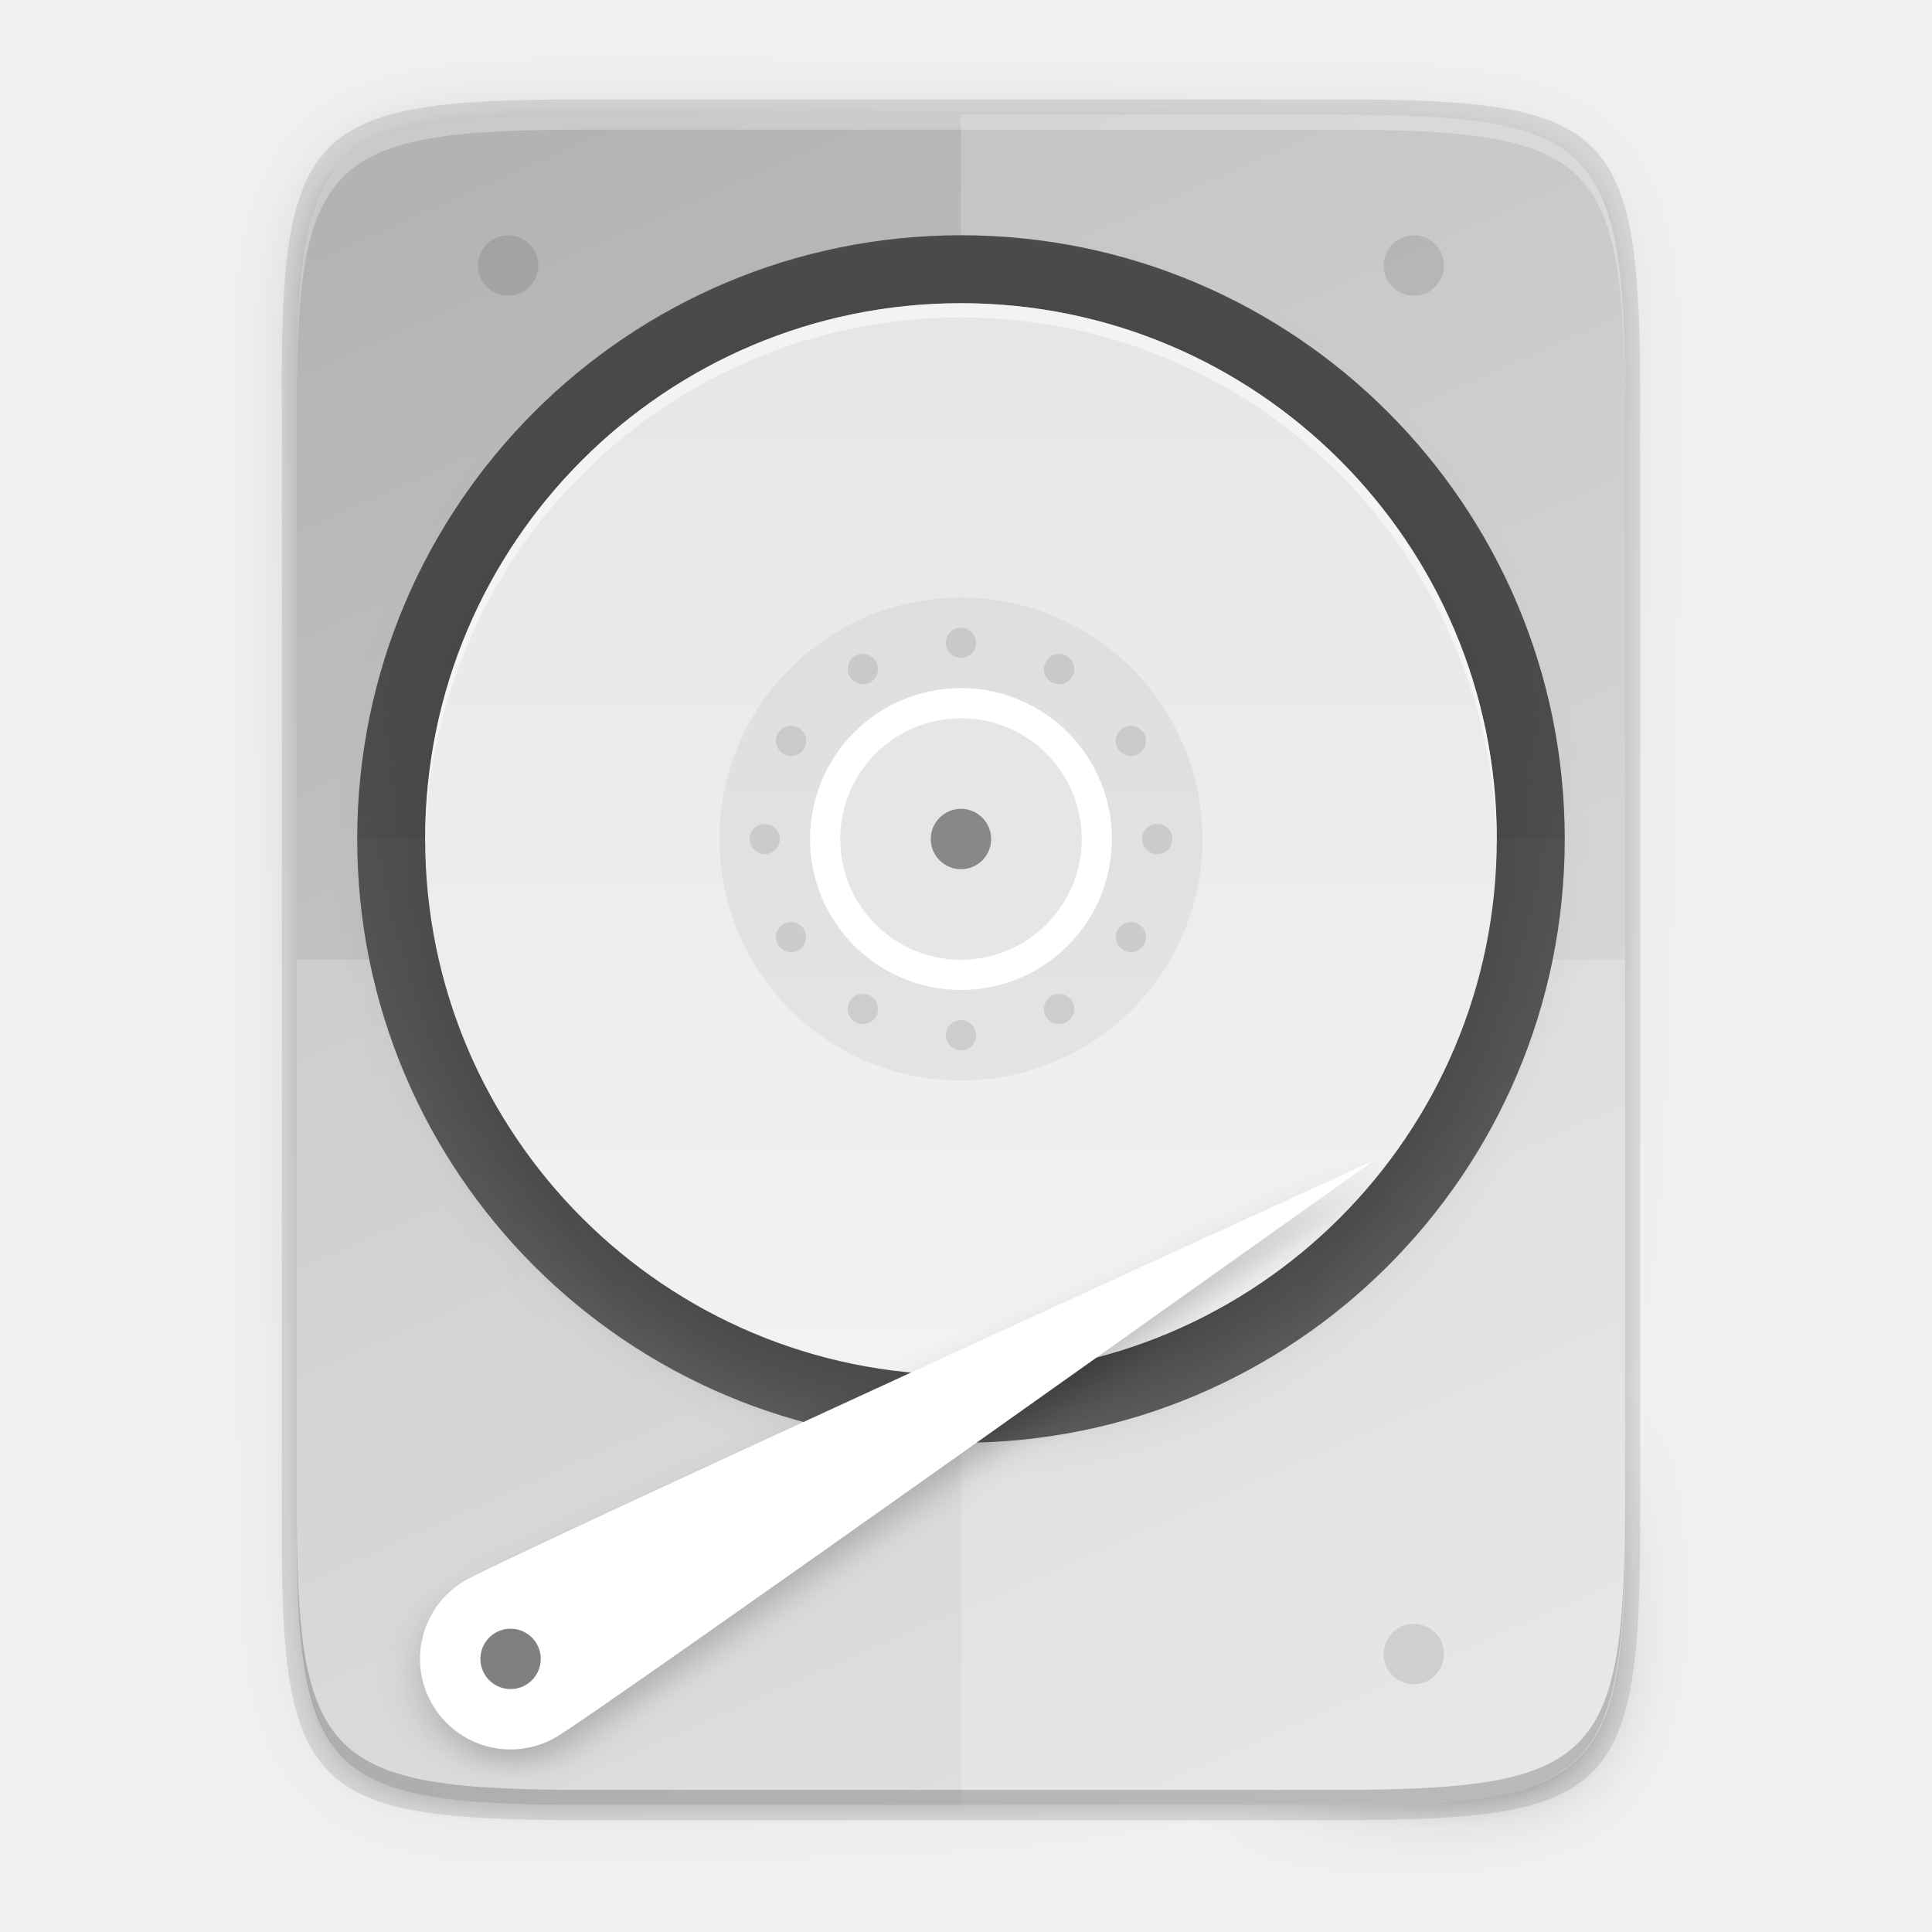
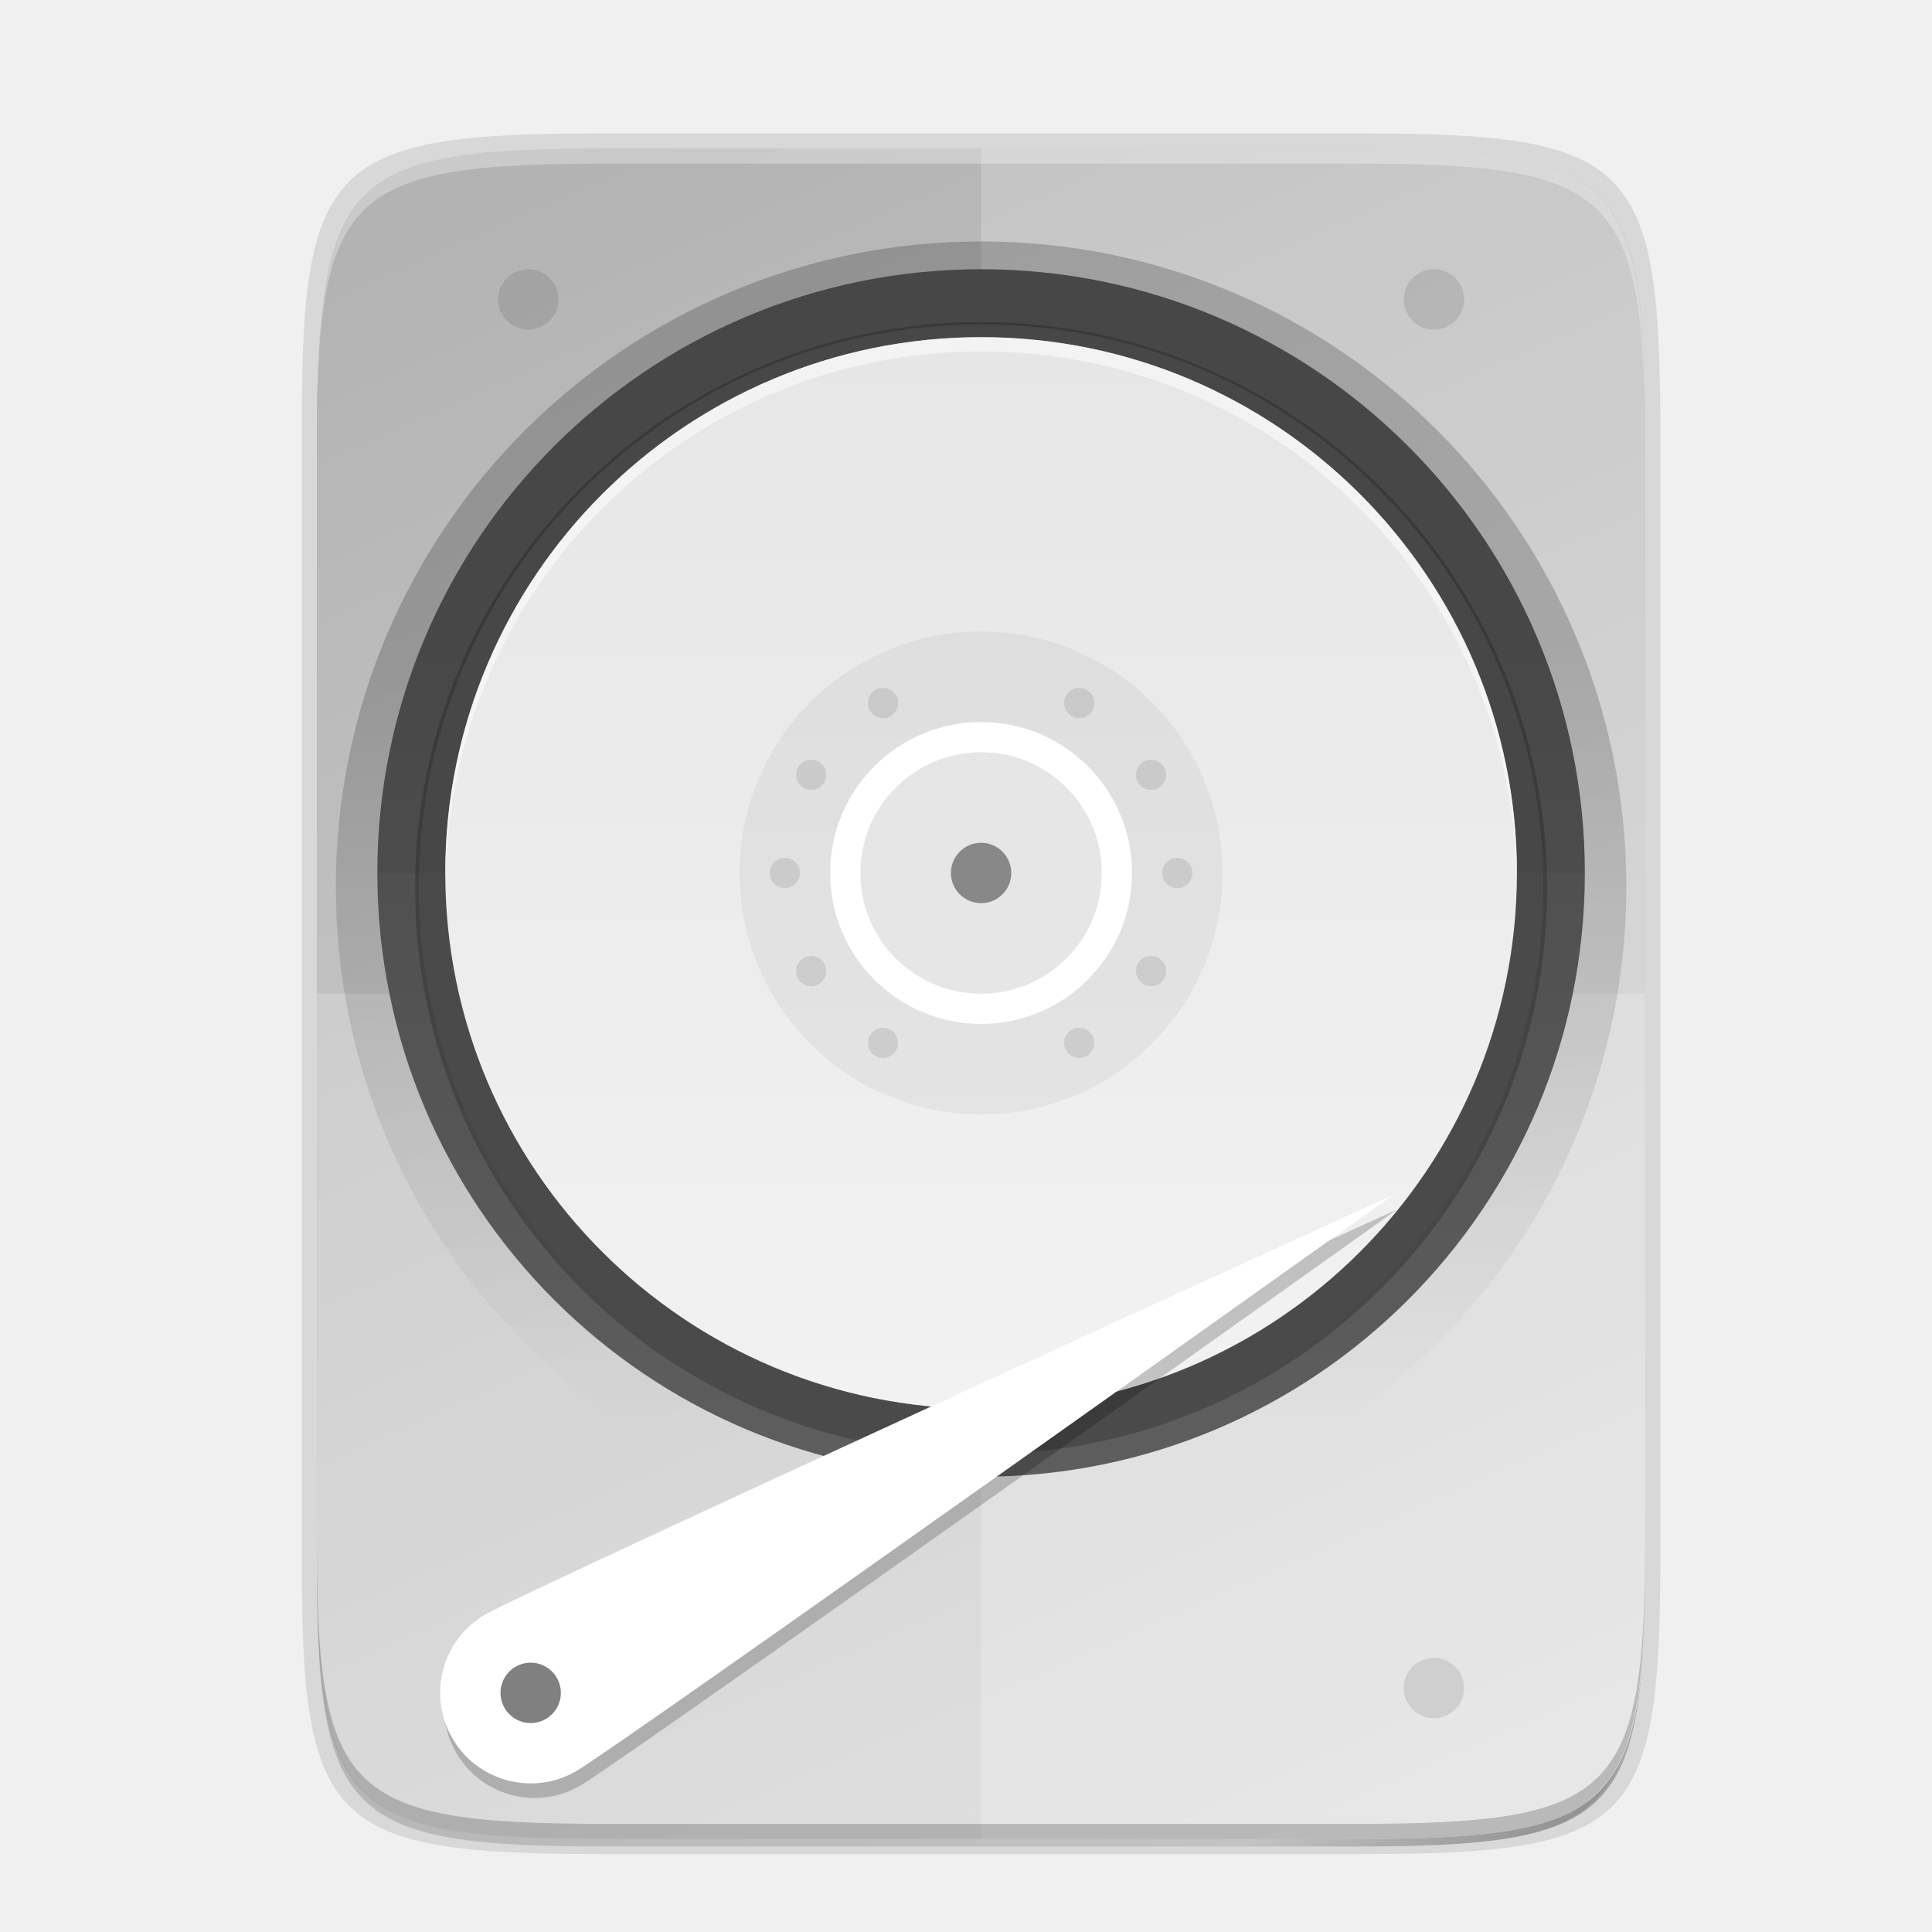
- <svg xmlns="http://www.w3.org/2000/svg" enable-background="new" height="256" viewBox="0 0 256 256" width="256">
-   <filter id="a" color-interpolation-filters="sRGB" height="1.241" width="1.08" x="-.04" y="-.12">
-     <feGaussianBlur stdDeviation="2.321" />
-   </filter>
-   <linearGradient id="b" gradientTransform="matrix(0 .9466665 -.9466665 0 275.0137 -32.7187)" gradientUnits="userSpaceOnUse" x1="77" x2="227" y1="156" y2="156">
-     <stop offset="0" stop-color="#e6e6e6" />
-     <stop offset="1" stop-color="#f2f2f2" />
-   </linearGradient>
-   <filter id="c" color-interpolation-filters="sRGB" height="1.12" width="1.12" x="-.06" y="-.06">
-     <feGaussianBlur stdDeviation="3.75" />
-   </filter>
-   <linearGradient id="d" gradientUnits="userSpaceOnUse" x1="152" x2="152" y1="124" y2="236">
-     <stop offset="0" />
-     <stop offset="1" stop-opacity="0" />
-   </linearGradient>
-   <clipPath id="e">
-     <path d="m152 68c-48.601 0-88 39.399-88 88s39.399 88 88 88 88-39.399 88-88-39.399-88-88-88z" />
-   </clipPath>
-   <filter id="f" color-interpolation-filters="sRGB" height="1.12" width="1.12" x="-.06" y="-.06">
-     <feGaussianBlur stdDeviation="4.4" />
-   </filter>
-   <linearGradient id="g" gradientTransform="matrix(0 -.453125 -.453112 0 253.2905 239.1748)" gradientUnits="userSpaceOnUse" x1="494.345" x2="4.414" y1="386.295" y2="169.657">
-     <stop offset="0" stop-color="#b3b3b3" />
-     <stop offset="1" stop-color="#d9d9d9" />
-   </linearGradient>
-   <linearGradient id="h" gradientUnits="userSpaceOnUse" x1="88" x2="488" y1="88" y2="488">
+ <svg xmlns="http://www.w3.org/2000/svg" fill="none" height="256" viewBox="0 0 256 256" width="256">
+   <linearGradient id="paint0_linear" gradientUnits="userSpaceOnUse" x1="30" x2="230" y1="27.675" y2="227.675">
    <stop offset="0" stop-opacity=".588" />
    <stop offset=".88" stop-opacity="0" />
    <stop offset="1" />
  </linearGradient>
-   <filter id="i" color-interpolation-filters="sRGB" height="1.088" width="1.106" x="-.05" y="-.04">
-     <feGaussianBlur stdDeviation="8.48" />
-   </filter>
-   <filter id="j" color-interpolation-filters="sRGB" height="1.022" width="1.026" x="-.01" y="-.01">
-     <feGaussianBlur stdDeviation="2.12" />
-   </filter>
-   <path d="m189.843 74c-70.593 0-78.189 7.251-77.843 77.987v146.013 146.013c-.346 70.736 7.25 77.987 77.843 77.987h196.314c70.593 0 76.007-7.274 77.843-77.987v-146.013-146.013c0-70.737-7.25-77.987-77.843-77.987z" filter="url(#j)" opacity=".1" transform="matrix(.5 0 0 .5 -16.66646 -20.82523)" />
-   <path d="m189.843 74c-70.593 0-78.189 7.251-77.843 77.987v146.013 146.013c-.346 70.736 7.25 77.987 77.843 77.987h196.314c70.593 0 77.843-7.25 77.843-77.987v-146.013-146.013c0-70.737-7.25-77.987-77.843-77.987z" fill="url(#h)" filter="url(#i)" opacity=".3" transform="matrix(.5 0 0 .5 -16.66646 -20.82523)" />
-   <path d="m77.145 13.175c-36.099 0-39.983 3.69-39.806 39.69v74.31 74.31c-.177 36 3.707 39.69 39.806 39.69h100.387c36.099 0 39.806-3.69 39.806-39.69v-74.31-74.31c0-36-3.707-39.69-39.806-39.69z" opacity=".1" />
-   <path d="m176.407 15.175c35.297 0 39.095 3.625 38.922 38.994v73.006 73.006c.173 35.368-3.625 38.994-38.922 38.994h-98.157c-35.297 0-38.922-3.625-38.922-38.994v-73.006-73.006c0-35.369 3.625-38.994 38.922-38.994z" fill="url(#g)" />
-   <g fill="#fff">
-     <path d="m78.255 15.175c-35.297 0-39.095 3.626-38.922 38.994v2c-.173-35.368 3.625-38.994 38.922-38.994h98.156c35.297 0 38.922 3.626 38.922 38.994v-2c0-35.369-3.625-38.994-38.922-38.994z" opacity=".3" />
-     <path d="m39.328 127.175v73.006c0 35.369 3.625 38.994 38.922 38.994h98.156c35.297 0 39.095-3.626 38.922-38.994v-73.006z" opacity=".2" />
-     <path d="m127.334 15.175v224h49.072c35.297 0 39.095-3.626 38.922-38.994v-73.006-73.006c.173-35.368-3.625-38.994-38.922-38.994z" opacity=".2" />
+   <linearGradient id="paint1_linear" gradientUnits="userSpaceOnUse" x1="80.922" x2="179.088" y1="19.675" y2="241.673">
+     <stop offset="0" stop-color="#b3b3b3" />
+     <stop offset="1" stop-color="#d9d9d9" />
+   </linearGradient>
+   <linearGradient id="paint2_linear" gradientUnits="userSpaceOnUse" x1="130" x2="130" y1="86.584" y2="188.402">
+     <stop offset="0" />
+     <stop offset="1" stop-opacity="0" />
+   </linearGradient>
+   <linearGradient id="paint3_linear" gradientUnits="userSpaceOnUse" x1="130" x2="130" y1="44.675" y2="186.675">
+     <stop offset="0" stop-color="#e6e6e6" />
+     <stop offset="1" stop-color="#f2f2f2" />
+   </linearGradient>
+   <path d="m80.922 20.675c-35.297 0-39.095 3.625-38.922 38.993v73.007 73.006c-.173 35.368 3.625 38.994 38.922 38.994h98.156c35.297 0 38.004-3.637 38.922-38.994v-73.006-73.007c0-35.368-3.625-38.993-38.922-38.993z" fill="#000" opacity=".1" />
+   <path d="m80.922 20.675c-35.297 0-39.095 3.625-38.922 38.993v73.007 73.006c-.173 35.368 3.625 38.994 38.922 38.994h98.156c35.297 0 38.922-3.625 38.922-38.994v-73.006-73.007c0-35.368-3.625-38.993-38.922-38.993z" fill="url(#paint0_linear)" opacity=".3" />
+   <path d="m79.812 17.675c-36.099 0-39.983 3.69-39.806 39.69v74.31 74.31c-.177 36 3.707 39.69 39.806 39.69h100.387c36.099 0 39.806-3.69 39.806-39.69v-74.31-74.31c0-36-3.707-39.69-39.806-39.69z" fill="#000" opacity=".1" />
+   <path d="m179.073 19.675c35.297 0 39.095 3.625 38.922 38.993v73.007 73.006c.173 35.368-3.625 38.994-38.922 38.994h-98.157c-35.297 0-38.922-3.625-38.922-38.994v-73.006-73.007c0-35.368 3.625-38.993 38.922-38.993z" fill="url(#paint1_linear)" />
+   <path d="m80.922 19.675c-35.297 0-39.095 3.626-38.922 38.994v2c-.173-35.368 3.625-38.994 38.922-38.994h98.156c35.297 0 38.922 3.626 38.922 38.994v-2c0-35.368-3.625-38.994-38.922-38.994z" fill="#fff" opacity=".3" />
+   <path d="m41.994 131.675v73.006c0 35.368 3.625 38.994 38.922 38.994h98.156c35.297 0 39.095-3.626 38.922-38.994v-73.006z" fill="#fff" opacity=".2" />
+   <path d="m130 19.675v224h49.072c35.297 0 39.095-3.626 38.922-38.994v-73.006-73.006c.173-35.368-3.625-38.994-38.922-38.994z" fill="#fff" opacity=".2" />
+   <path d="m80.927 243.675c-35.297 0-39.095-3.626-38.922-38.994v-2c-.173 35.368 3.625 38.994 38.922 38.994h98.157c35.296 0 38.921-3.626 38.921-38.994v2c0 35.368-3.625 38.994-38.921 38.994z" fill="#000" opacity=".2" />
+   <path d="m130 35.675c44.183 0 80 35.817 80 80 0 44.182-35.817 80-80 80-44.183 0-80-35.818-80-80 0-44.183 35.817-80 80-80z" fill="#5d5d5d" />
+   <path d="m50 115.675c0-10.506 2.069-20.909 6.09-30.615 4.02-9.706 9.913-18.525 17.342-25.954 7.429-7.429 16.248-13.322 25.954-17.342 9.707-4.02 20.108-6.09 30.614-6.09s20.909 2.069 30.615 6.09c9.706 4.02 18.525 9.913 25.954 17.342 7.428 7.429 13.321 16.248 17.342 25.954 4.02 9.706 6.089 20.109 6.089 30.615z" fill="#000" opacity=".05" />
+   <path d="m130 37.493c-44.183 0-80 35.817-80 80 0 44.183 35.817 80 80 80 44.183 0 80-35.817 80-80 0-44.183-35.817-80-80-80z" opacity=".2" stroke="url(#paint2_linear)" stroke-linejoin="round" stroke-width="11" />
+   <path d="m130 192.675c-41.421 0-75-33.579-75-75 0-41.422 33.579-75 75-75 41.422 0 75 33.579 75 75 0 41.421-33.578 75-75 75z" fill="#000" opacity=".2" />
+   <path d="m130 186.675c-39.212 0-71-31.788-71-71 0-39.213 31.788-71 71-71 39.212 0 71 31.788 71 71 0 39.212-31.788 71-71 71z" fill="url(#paint3_linear)" />
+   <path d="m130 147.674c17.673 0 32-14.327 32-32 0-17.673-14.327-32-32-32s-32 14.327-32 32c0 17.673 14.327 32 32 32z" fill="#000" opacity=".05" />
+   <path d="m130 135.674c11.046 0 20-8.954 20-20 0-11.045-8.954-20-20-20s-20 8.955-20 20c0 11.046 8.954 20 20 20z" fill="#fff" />
+   <g fill="#000">
+     <path d="m118 94.89c.957-.552 1.285-1.776.732-2.732-.552-.957-1.775-1.284-2.732-.732-.956.552-1.284 1.775-.732 2.732s1.776 1.284 2.732.732z" opacity=".1" />
+     <path d="m109.216 103.675c.552-.957.224-2.18-.732-2.732-.957-.553-2.18-.225-2.733.732-.552.956-.224 2.179.733 2.732.956.552 2.179.224 2.732-.732z" opacity=".1" />
+     <path d="m106 115.675c0-1.105-.895-2-2-2-1.104 0-2 .895-2 2 0 1.104.896 2 2 2 1.105 0 2-.896 2-2z" opacity=".1" />
+     <path d="m109.216 127.675c-.553-.957-1.776-1.285-2.732-.732-.957.552-1.285 1.775-.733 2.732.553.956 1.776 1.284 2.733.732.956-.553 1.284-1.776.732-2.732z" opacity=".1" />
+     <path d="m118 136.459c-.956-.552-2.18-.224-2.732.732-.552.957-.224 2.18.732 2.732.957.553 2.18.225 2.732-.732.553-.956.225-2.18-.732-2.732z" opacity=".1" />
+     <path d="m144 139.923c.957-.552 1.285-1.775.732-2.732-.552-.956-1.775-1.284-2.732-.732-.956.552-1.284 1.776-.732 2.732.552.957 1.776 1.285 2.732.732z" opacity=".1" />
+     <path d="m154.249 129.675c.552-.957.224-2.18-.732-2.732-.957-.553-2.18-.225-2.732.732-.552.956-.225 2.179.732 2.732.956.552 2.18.224 2.732-.732z" opacity=".1" />
+     <path d="m158 115.675c0-1.105-.895-2-2-2-1.104 0-2 .895-2 2 0 1.104.896 2 2 2 1.105 0 2-.896 2-2z" opacity=".1" />
+     <path d="m154.249 101.675c-.552-.957-1.776-1.285-2.732-.732-.957.552-1.284 1.775-.732 2.732.552.956 1.775 1.284 2.732.732.956-.553 1.284-1.776.732-2.732z" opacity=".1" />
+     <path d="m144 91.426c-.956-.552-2.18-.225-2.732.732s-.224 2.18.732 2.732c.957.552 2.18.225 2.732-.732.553-.957.225-2.18-.732-2.732z" opacity=".1" />
+     <path d="m130 131.674c8.837 0 16-7.163 16-16 0-8.836-7.163-16-16-16-8.836 0-16 7.164-16 16 0 8.837 7.164 16 16 16z" opacity=".1" />
  </g>
-   <path d="m78.261 239.175c-35.297 0-39.095-3.626-38.922-38.994v-2c-.173 35.368 3.625 38.994 38.922 38.994h98.156c35.297 0 38.922-3.626 38.922-38.994v2c0 35.369-3.625 38.994-38.922 38.994z" opacity=".2" />
-   <circle cx="127.334" cy="-111.175" fill="#5d5d5d" r="80" transform="scale(1 -1)" />
-   <path d="m47.334 111.175a80 80 0 0 1 80-80 80 80 0 0 1 80 80z" opacity=".05" />
-   <path d="m152 70c-48.601 0-88 39.399-88 88s39.399 88 88 88 88-39.399 88-88-39.399-88-88-88z" style="opacity:.2;fill:none;stroke-width:11;stroke-linejoin:round;clip-path:url(#e);stroke:url(#d);filter:url(#f)" transform="matrix(.9090909 0 0 .9090909 -10.84812 -30.64342)" />
-   <path d="m127.334 188.175c-41.421 0-75-33.579-75-75 0-41.421 33.579-75 75-75 41.421 0 75 33.579 75 75 0 41.421-33.579 75-75 75z" filter="url(#c)" opacity=".2" />
-   <path d="m127.334 182.175c-39.212 0-71-31.788-71-71 0-39.212 31.788-71 71-71 39.212 0 71 31.788 71 71 0 39.212-31.788 71-71 71z" fill="url(#b)" />
-   <ellipse cx="127.334" cy="111.174" opacity=".05" rx="32" ry="32" />
-   <ellipse cx="127.334" cy="111.174" fill="#fff" rx="20" ry="20" />
-   <g enable-background="new" opacity=".1" transform="translate(-24.6663 -44.82541)">
-     <circle cx="53.636" cy="185.1" r="2" transform="matrix(.8660254 -.5 .5 .8660254 0 0)" />
-     <circle cx="53.636" cy="237.1" r="2" transform="matrix(.8660254 -.5 .5 .8660254 0 0)" />
-     <circle cx="-59.1" cy="183.636" r="2" transform="matrix(.5 -.8660254 .8660254 .5 0 0)" />
-     <circle cx="-59.1" cy="235.636" r="2" transform="matrix(.5 -.8660254 .8660254 .5 0 0)" />
-     <circle cx="-156" cy="126" r="2" transform="rotate(-90)" />
-     <circle cx="-156" cy="178" r="2" transform="rotate(-90)" />
-     <circle cx="-211.1" cy="27.636" r="2" transform="matrix(-.5 -.8660254 .8660254 -.5 0 0)" />
-     <circle cx="-211.1" cy="79.636" r="2" transform="matrix(-.5 -.8660254 .8660254 -.5 0 0)" />
-     <circle cx="152" cy="130" r="2" transform="matrix(-.8660254 -.5 .5 -.8660254 205.6359 367.1)" />
-     <circle cx="152" cy="182" r="2" transform="matrix(-.8660254 -.5 .5 -.8660254 205.6359 367.1)" />
-     <g transform="scale(-1)">
-       <circle cx="-152" cy="-182" r="2" />
-       <circle cx="-152" cy="-130" r="2" />
-     </g>
-   </g>
-   <ellipse cx="127.334" cy="111.174" opacity=".1" rx="16" ry="16" />
-   <ellipse cx="127.334" cy="111.175" fill="#888" rx="4" ry="4" />
-   <path d="m127.334 40.175c-39.212 0-71 31.788-71 71 0 .318.02.63.024.947.509-38.774 32.081-70.053 70.976-70.053 38.895 0 70.467 31.279 70.976 70.053.004-.317.024-.629.024-.947 0-39.212-31.788-71-71-71z" fill="#fff" opacity=".5" />
-   <path d="m67.334 31.175a4 4 0 0 0 -4 4 4 4 0 0 0 4 4 4 4 0 0 0 4-4 4 4 0 0 0 -4-4z" opacity=".1" />
-   <path d="m187.334 31.175a4 4 0 0 0 -4 4 4 4 0 0 0 4 4 4 4 0 0 0 4-4 4 4 0 0 0 -4-4z" opacity=".1" />
-   <path d="m211.505 215.833s-117.995 44.04-124.396 45.755c-6.402 1.715-12.982-2.084-14.697-8.485-1.715-6.402 2.084-12.982 8.485-14.697 6.402-1.715 130.608-22.573 130.608-22.573z" filter="url(#a)" opacity=".2" transform="matrix(.9659258 -.258819 .258819 .9659258 -77.67244 2.003964)" />
-   <path d="m181.97 153.809s-102.576 73.079-108.315 76.392c-5.74 3.314-13.079 1.347-16.392-4.392-3.314-5.74-1.347-13.079 4.392-16.392 5.74-3.314 120.315-55.608 120.315-55.608z" fill="#fff" />
-   <circle cx="8.456" cy="229.832" fill="#808080" r="4" transform="matrix(.9659258 -.258819 .258819 .9659258 0 0)" />
-   <path d="m187.334 215.175a4 4 0 0 0 -4 4 4 4 0 0 0 4 4 4 4 0 0 0 4-4 4 4 0 0 0 -4-4z" opacity=".1" />
+   <path d="m130.001 119.675c2.209 0 4-1.791 4-4s-1.791-4-4-4c-2.21 0-4 1.791-4 4s1.79 4 4 4z" fill="#888" />
+   <path d="m130 44.675c-39.212 0-71 31.788-71 71 0 .317.02.63.024.946.509-38.774 32.081-70.053 70.976-70.053 38.895 0 70.467 31.279 70.976 70.053.004-.316.024-.629.024-.946 0-39.213-31.788-71-71-71z" fill="#fff" opacity=".5" />
+   <path d="m70 35.675c-1.061 0-2.078.421-2.828 1.172-.75.75-1.172 1.768-1.172 2.828s.421 2.078 1.172 2.828c.75.75 1.768 1.172 2.828 1.172 1.061 0 2.078-.421 2.828-1.172.75-.75 1.172-1.768 1.172-2.828s-.421-2.078-1.172-2.828c-.75-.75-1.768-1.172-2.828-1.172z" fill="#000" opacity=".1" />
+   <path d="m190 35.675c-1.061 0-2.078.421-2.828 1.172-.75.75-1.172 1.768-1.172 2.828s.422 2.078 1.172 2.828c.75.75 1.767 1.172 2.828 1.172s2.078-.421 2.829-1.172c.75-.75 1.171-1.768 1.171-2.828s-.421-2.078-1.171-2.828c-.751-.75-1.768-1.172-2.829-1.172z" fill="#000" opacity=".1" />
+   <path d="m185.154 160.241s-102.576 73.078-108.315 76.392-13.079 1.347-16.392-4.392c-3.314-5.74-1.347-13.079 4.392-16.393 5.739-3.313 120.315-55.607 120.315-55.607z" fill="#000" opacity=".2" />
+   <path d="m184.637 158.309s-102.576 73.079-108.316 76.392c-5.74 3.314-13.079 1.347-16.392-4.392-3.314-5.74-1.347-13.079 4.392-16.392 5.739-3.314 120.316-55.608 120.316-55.608z" fill="#fff" />
+   <path d="m71.354 228.176c2.134-.572 3.4-2.765 2.828-4.899-.572-2.134-2.765-3.4-4.899-2.828-2.134.572-3.4 2.765-2.829 4.899.572 2.134 2.765 3.4 4.899 2.828z" fill="#808080" />
+   <path d="m190 219.675c-1.061 0-2.078.421-2.828 1.171s-1.172 1.768-1.172 2.829c0 1.06.422 2.078 1.172 2.828s1.767 1.172 2.828 1.172 2.078-.422 2.829-1.172c.75-.75 1.171-1.768 1.171-2.828 0-1.061-.421-2.079-1.171-2.829-.751-.75-1.768-1.171-2.829-1.171z" fill="#000" opacity=".1" />
</svg>
